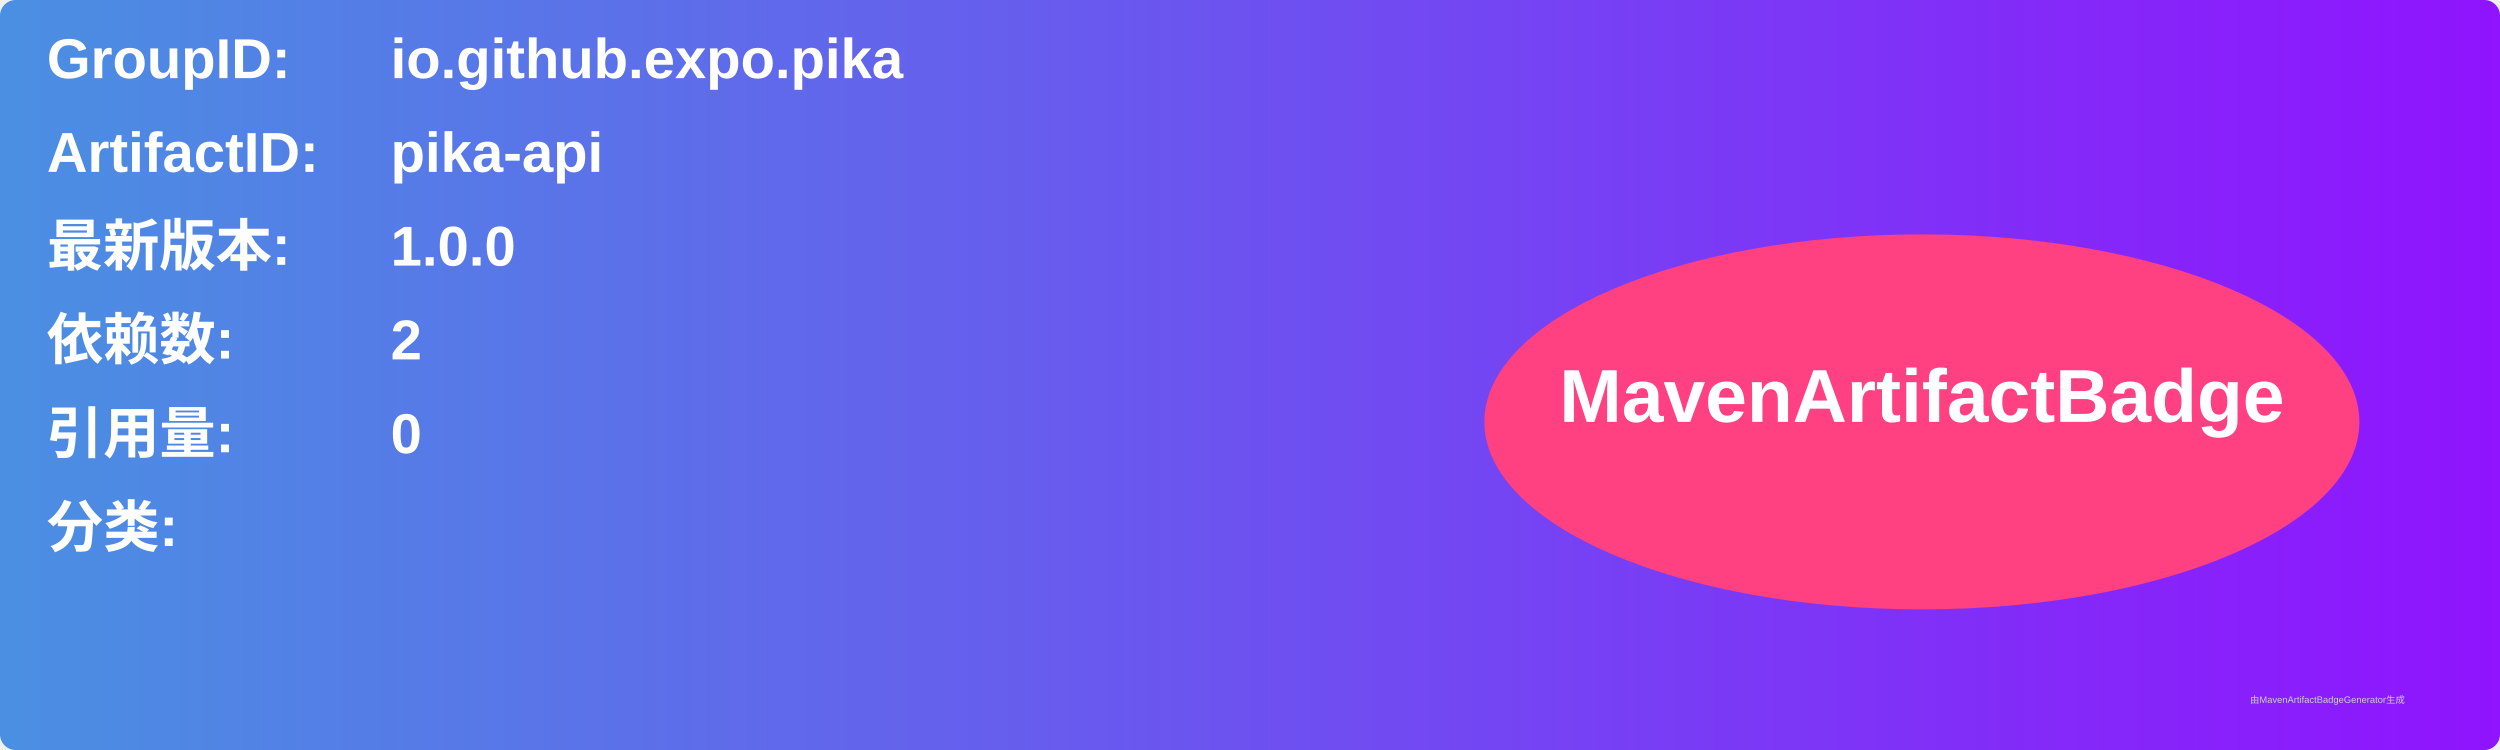
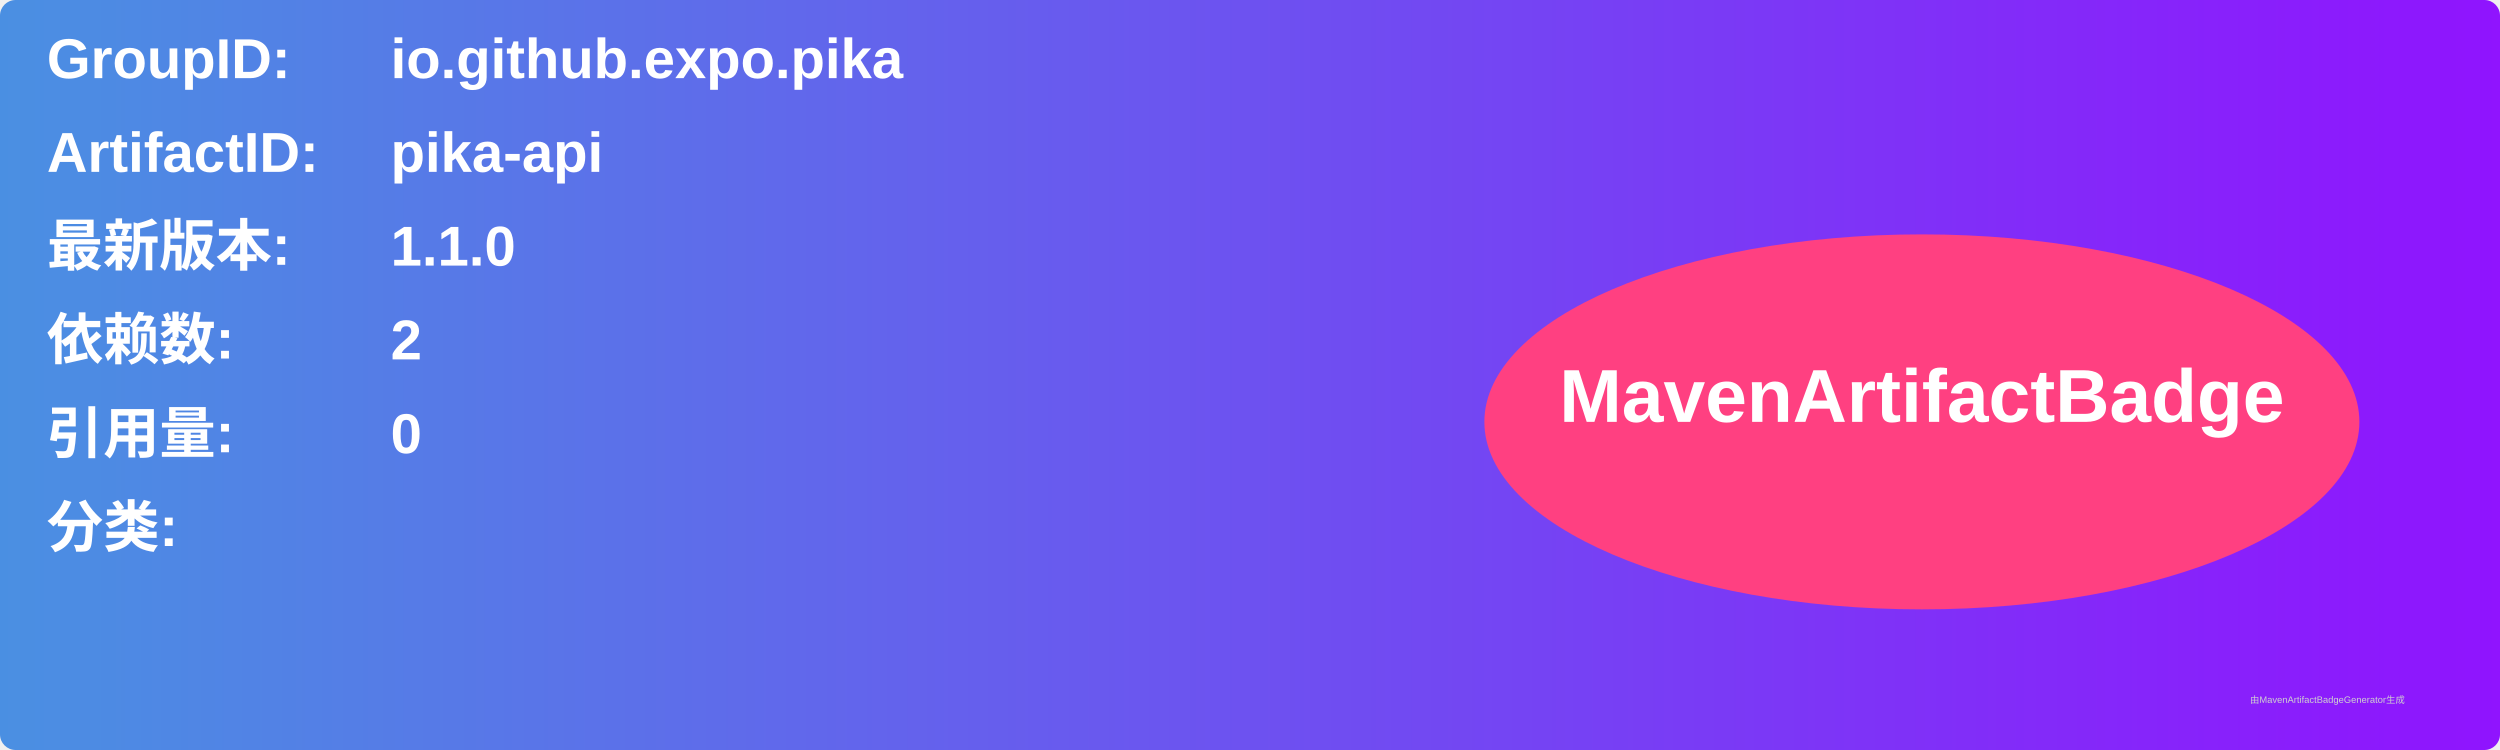
<svg xmlns="http://www.w3.org/2000/svg" width="800" height="240" viewBox="0 0 800 240">
  <linearGradient id="grad" x1="0%" y1="0%" x2="100%" y2="0%">
    <stop offset="0%" stop-color="#4a90e2" />
    <stop offset="100%" stop-color="#9013fe" />
  </linearGradient>
  <rect width="100%" height="100%" rx="5" ry="5" fill="url(#grad)" />
  <g transform="translate(15, 15)">
    <text x="0" y="10" font-family="Arial" font-size="18" fill="white" font-weight="bold" width="260">GroupID:</text>
    <text x="110" y="10" font-family="Arial" font-size="18" fill="white" font-weight="bold" width="460">io.github.expo.pika</text>
    <text x="0" y="40" font-family="Arial" font-size="18" fill="white" font-weight="bold" width="260">ArtifactID:</text>
    <text x="110" y="40" font-family="Arial" font-size="18" fill="white" font-weight="bold" width="460">pika-api</text>
    <text x="0" y="70" font-family="Arial" font-size="18" fill="white" font-weight="bold">最新版本:</text>
    <text x="110" y="70" font-family="Arial" font-size="18" fill="white" font-weight="bold">
-       <tspan font-weight="bold">1.0.0</tspan>
+       <tspan font-weight="bold">1.1.0</tspan>
    </text>
    <text x="0" y="100" font-family="Arial" font-size="18" fill="white" font-weight="bold">依赖数: </text>
    <text x="110" y="100" font-family="Arial" font-size="18" fill="white">
      <tspan font-weight="bold">2</tspan>
    </text>
    <text x="0" y="130" font-family="Arial" font-size="18" fill="white" font-weight="bold">引用量: </text>
    <text x="110" y="130" font-family="Arial" font-size="18" fill="white">
      <tspan font-weight="bold">0</tspan>
    </text>
    <text x="0" y="160" font-family="Arial" font-size="18" fill="white" font-weight="bold">分类:</text>
    <text x="10" y="190" font-family="Arial" font-size="10" fill="white">
      <tspan font-weight="bold" />
    </text>
    <ellipse cx="600" cy="120" rx="140" ry="60" fill="#ff4081" />
    <text x="600" y="120" text-anchor="middle" font-family="Arial" font-size="24" fill="white" font-weight="bold">MavenArtifactBadge</text>
  </g>
  <text x="720" y="225" font-family="Arial" font-size="3" fill="#d0d0d0">由MavenArtifactBadgeGenerator生成</text>
</svg>
